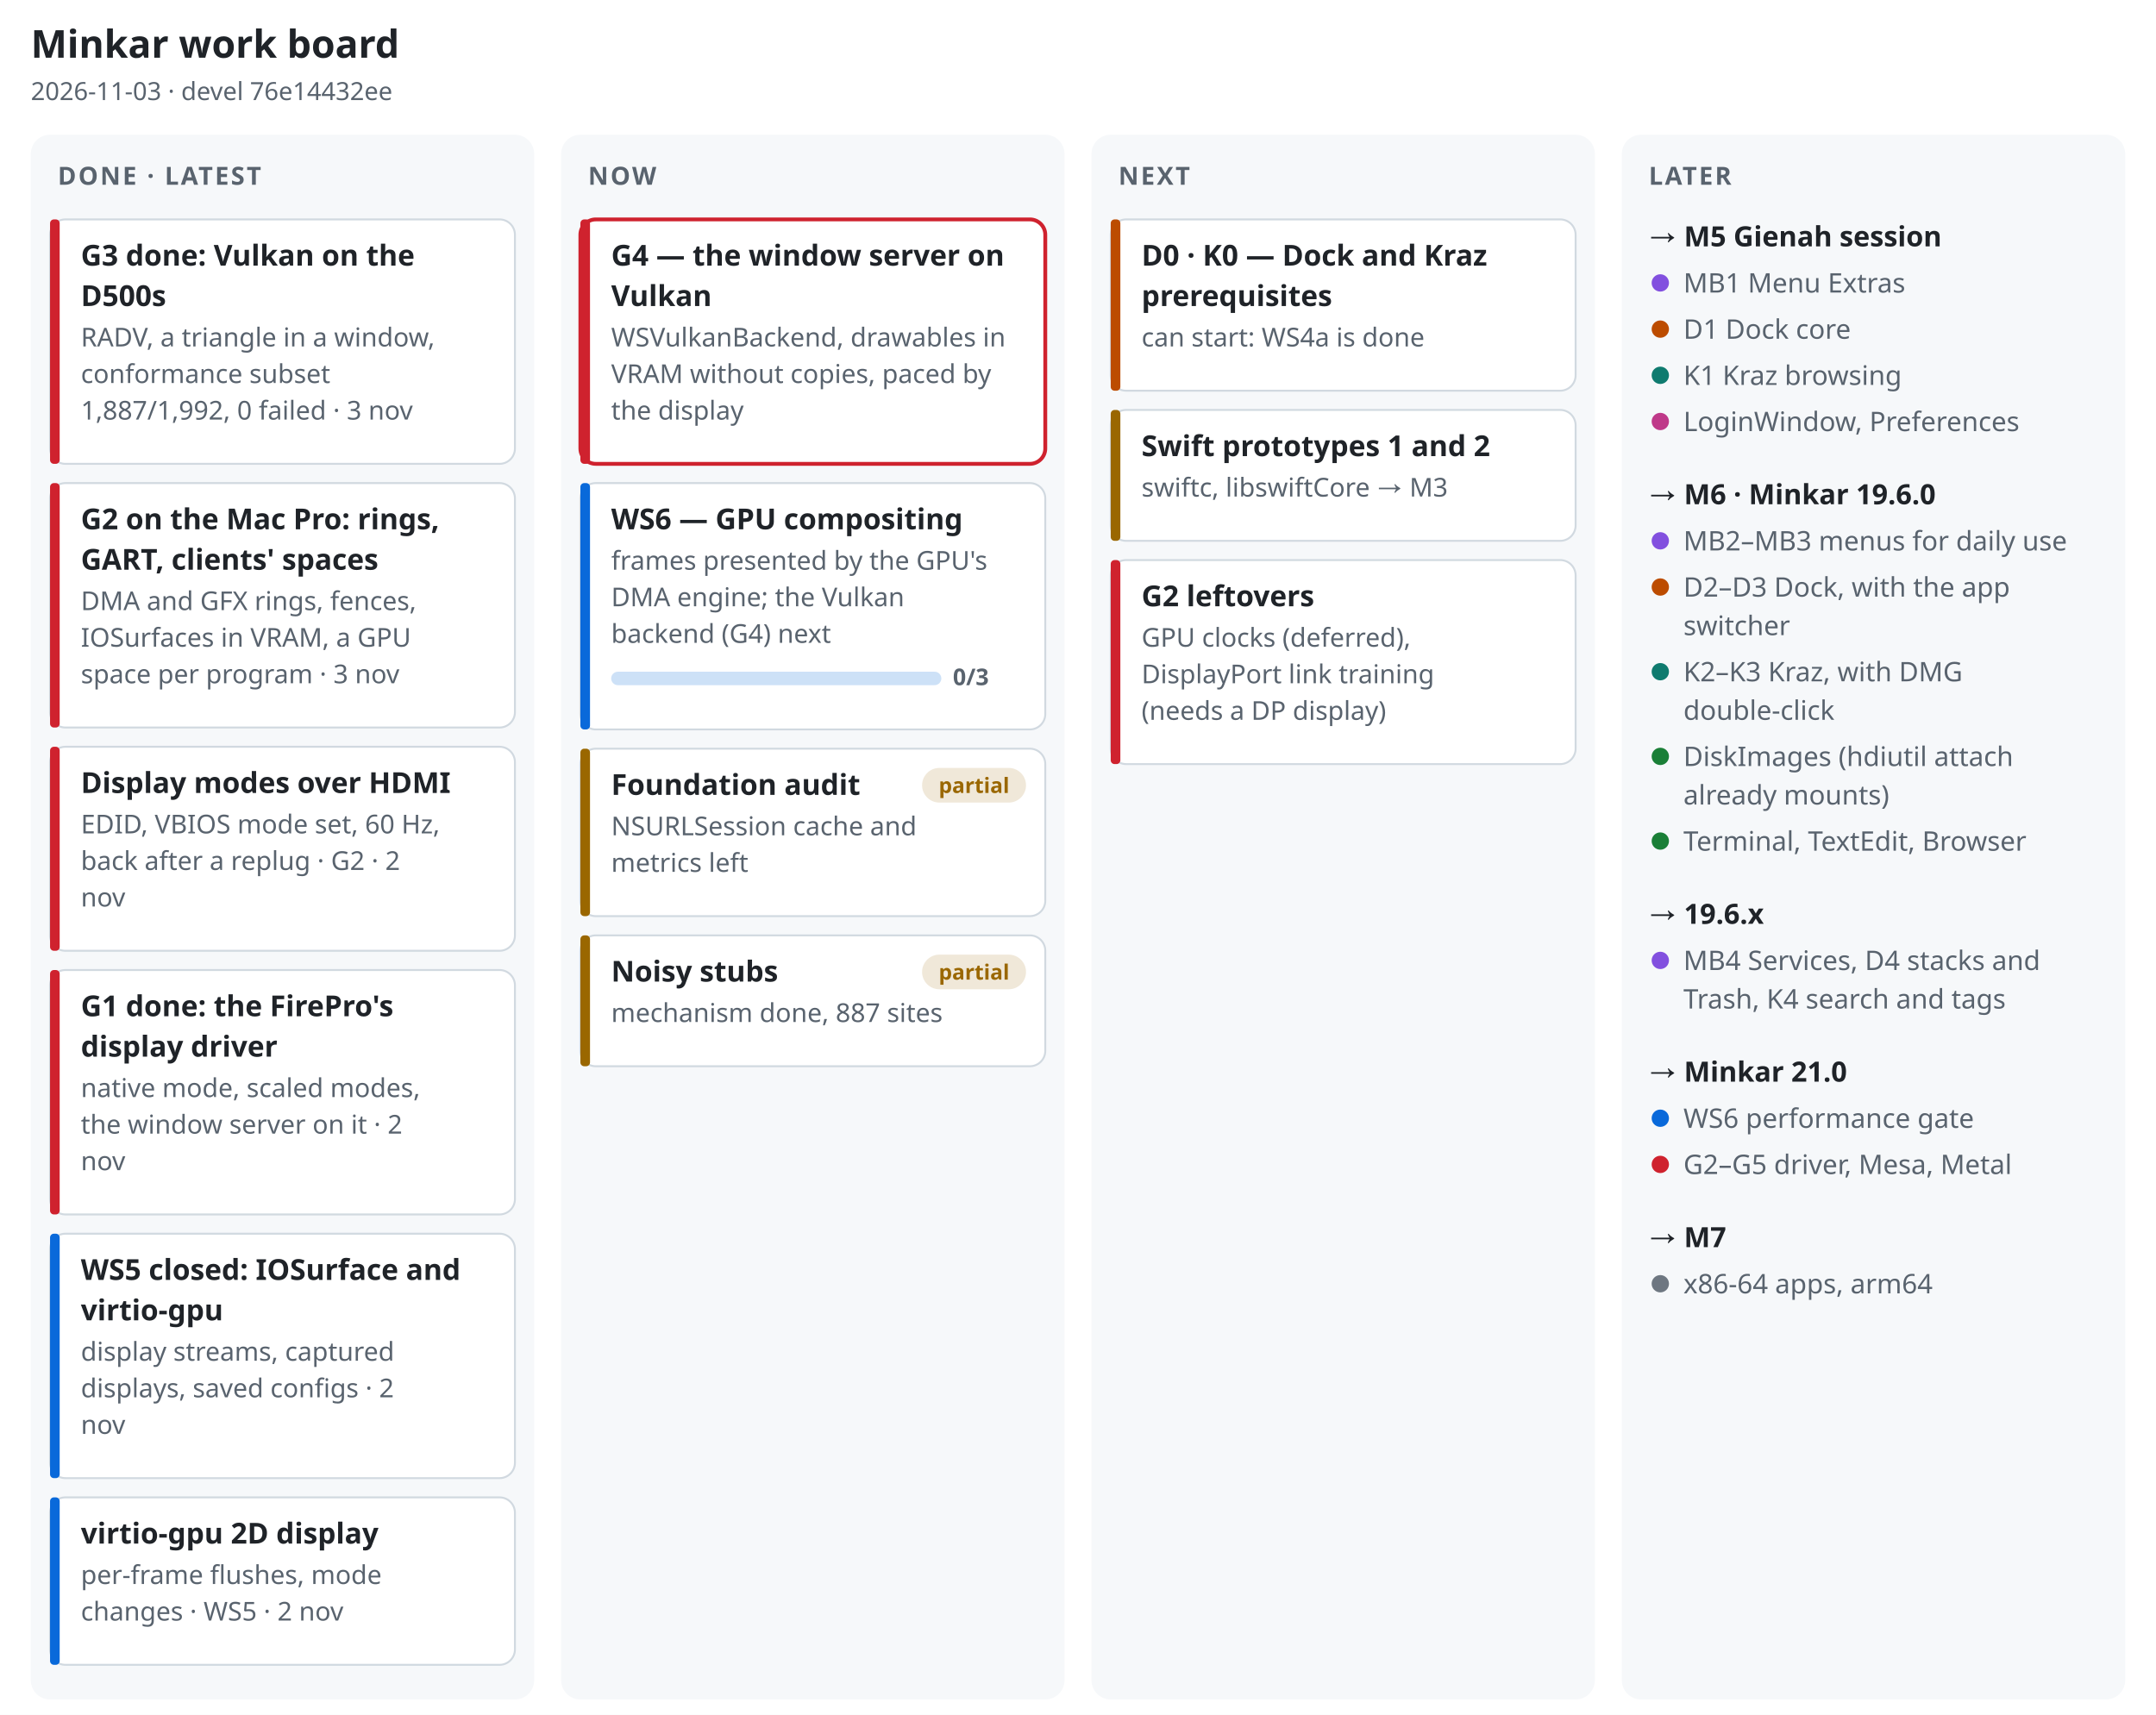
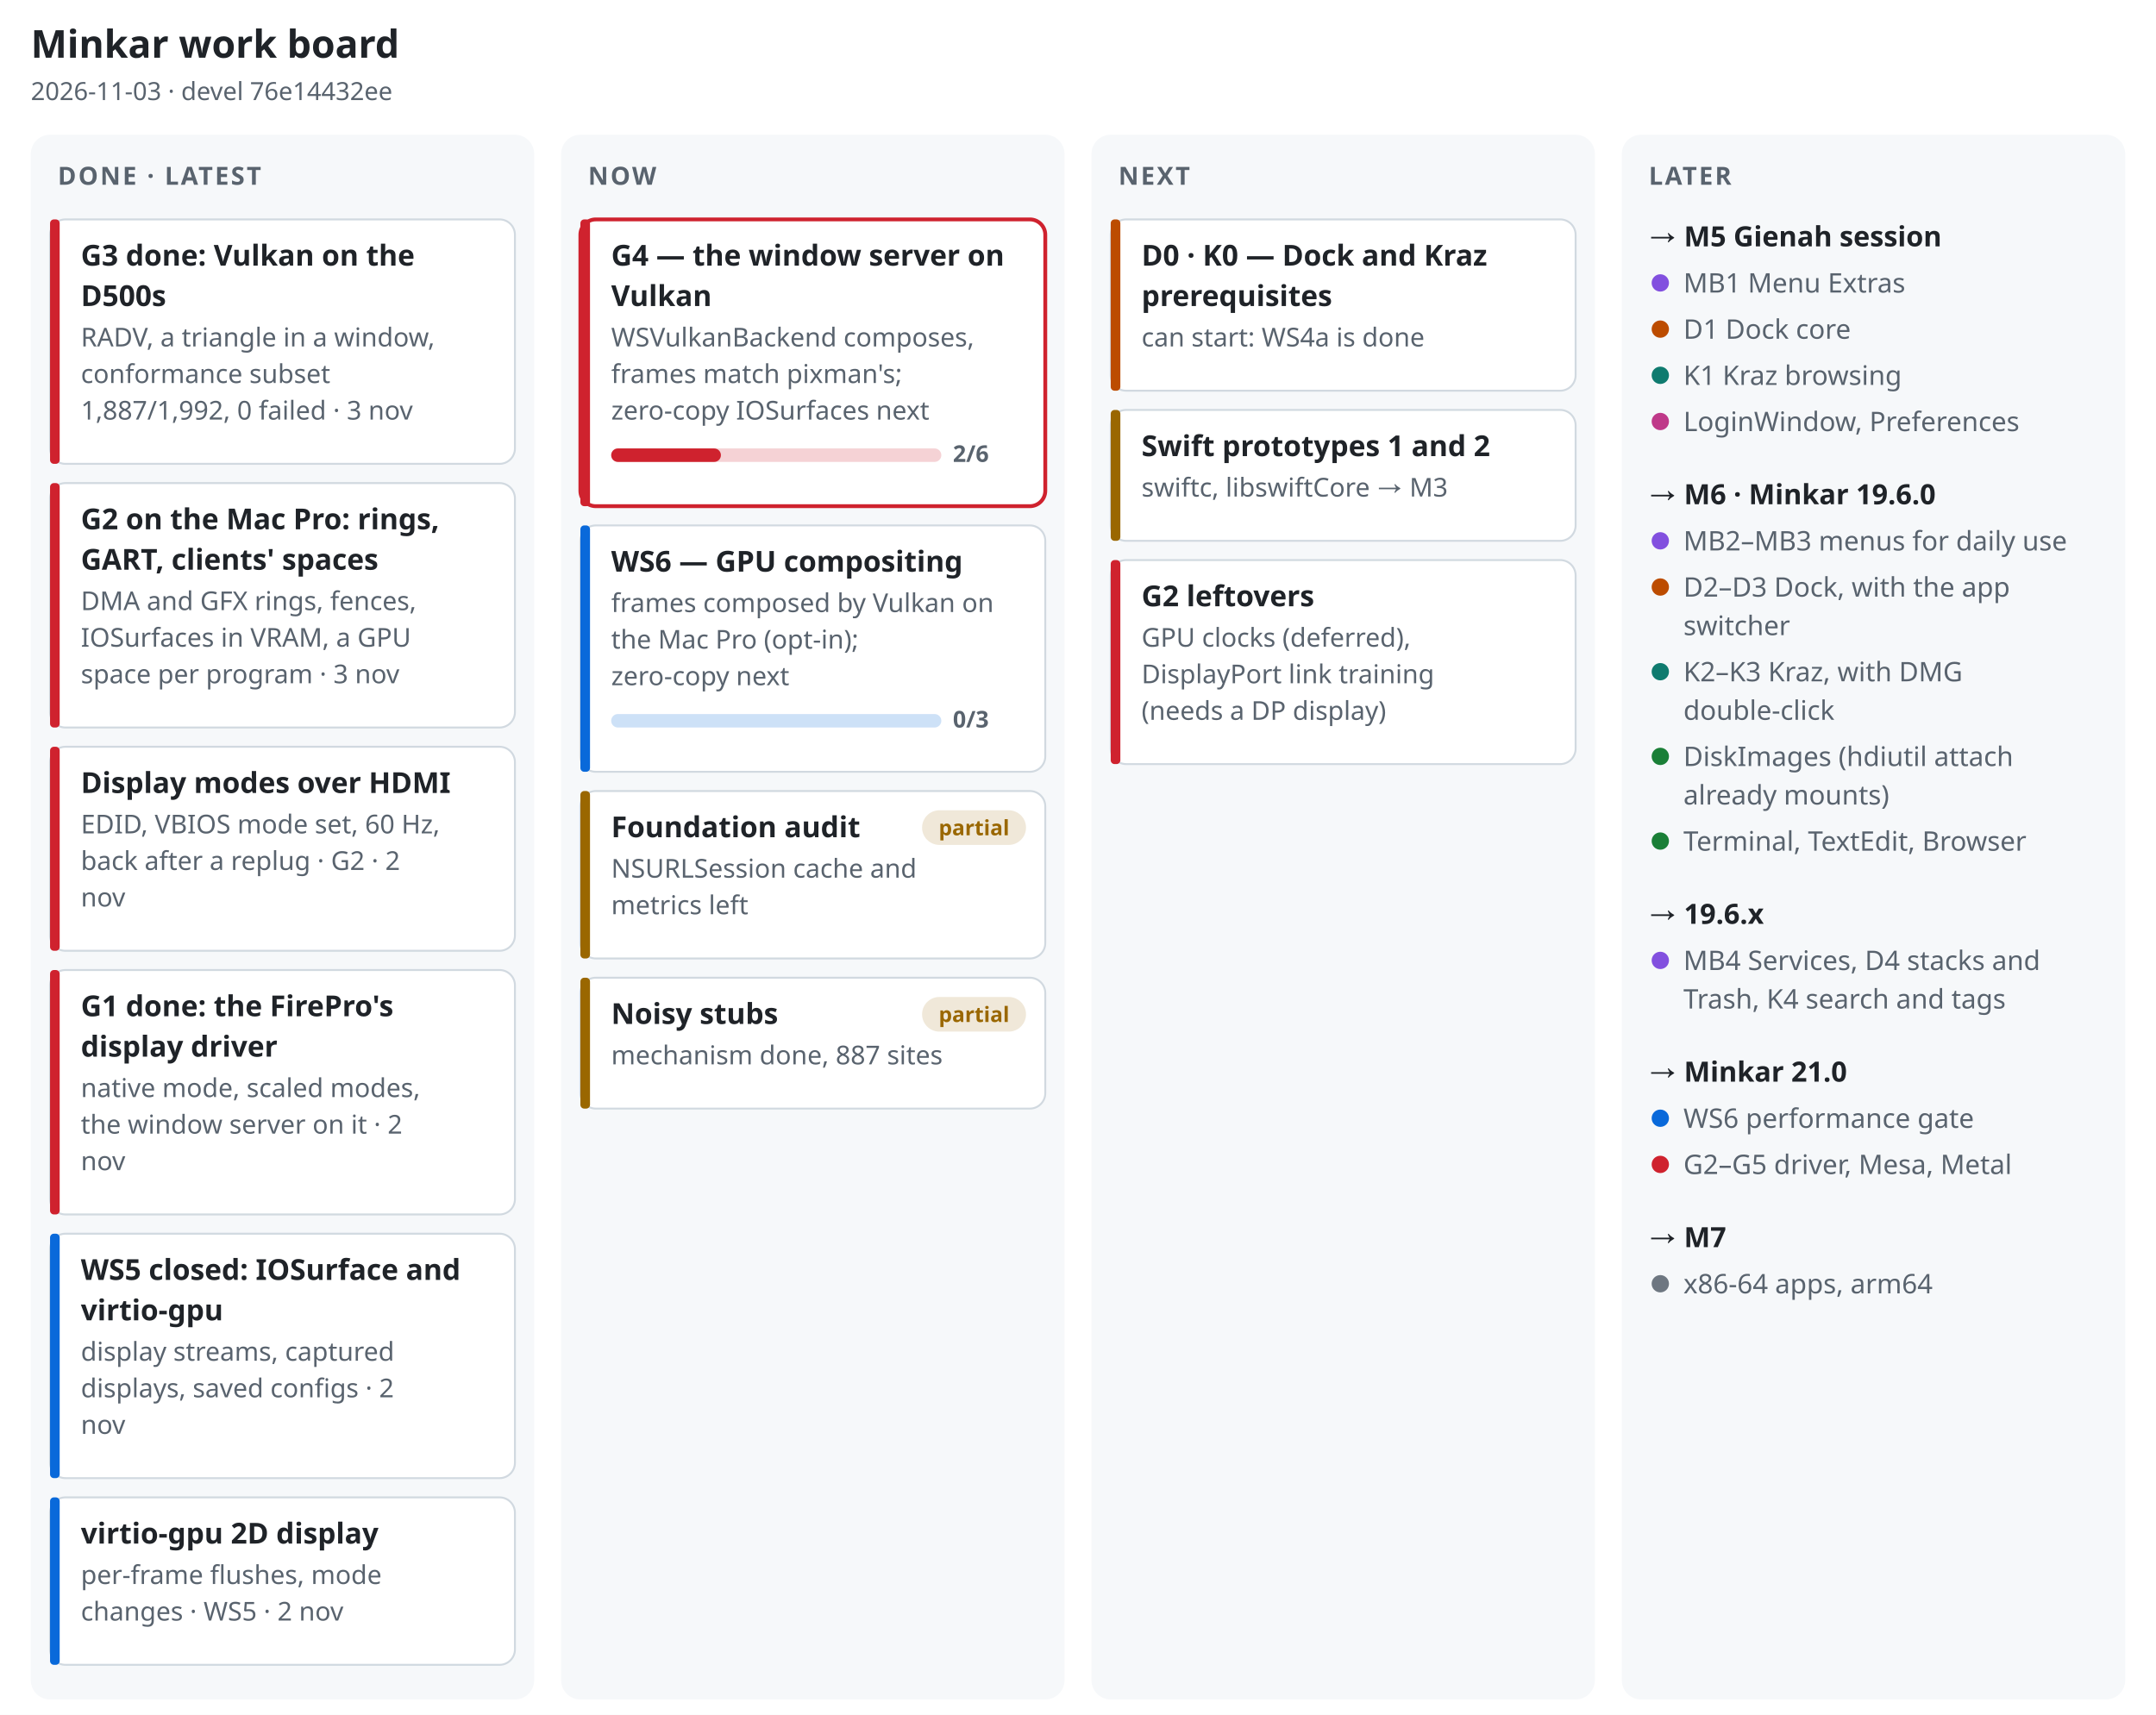
<svg xmlns="http://www.w3.org/2000/svg" width="1120" height="891" viewBox="0 0 1120 891" font-family="-apple-system, BlinkMacSystemFont, 'Segoe UI', 'Noto Sans', Helvetica, Arial, sans-serif" role="img" aria-label="Minkar work board, 2026-11-03">
  <rect width="1120" height="891" fill="#ffffff" />
  <text x="16" y="30" font-size="20" font-weight="700" fill="#1f2328" text-anchor="start">Minkar work board</text>
  <text x="16" y="52" font-size="13" font-weight="400" fill="#59636e" text-anchor="start">2026-11-03 · devel 76e14432ee</text>
  <rect x="16" y="70" width="261.5" height="813" rx="10" fill="#f6f8fa" />
  <text x="30" y="96" font-size="13" font-weight="700" fill="#59636e" text-anchor="start" letter-spacing=".08em">DONE · LATEST</text>
  <rect x="26" y="114" width="241.5" height="127" rx="8" fill="#ffffff" stroke="#d1d9e0" stroke-width="1" />
  <rect x="26" y="114" width="5" height="127" rx="2" fill="#cf222e" />
  <text x="42" y="138" font-size="15" font-weight="650" fill="#1f2328" text-anchor="start">G3 done: Vulkan on the</text>
  <text x="42" y="159" font-size="15" font-weight="650" fill="#1f2328" text-anchor="start">D500s</text>
  <text x="42" y="180" font-size="13.5" font-weight="400" fill="#59636e" text-anchor="start">RADV, a triangle in a window,</text>
  <text x="42" y="199" font-size="13.5" font-weight="400" fill="#59636e" text-anchor="start">conformance subset</text>
  <text x="42" y="218" font-size="13.5" font-weight="400" fill="#59636e" text-anchor="start">1,887/1,992, 0 failed · 3 nov</text>
  <rect x="26" y="251" width="241.5" height="127" rx="8" fill="#ffffff" stroke="#d1d9e0" stroke-width="1" />
  <rect x="26" y="251" width="5" height="127" rx="2" fill="#cf222e" />
  <text x="42" y="275" font-size="15" font-weight="650" fill="#1f2328" text-anchor="start">G2 on the Mac Pro: rings,</text>
  <text x="42" y="296" font-size="15" font-weight="650" fill="#1f2328" text-anchor="start">GART, clients' spaces</text>
  <text x="42" y="317" font-size="13.5" font-weight="400" fill="#59636e" text-anchor="start">DMA and GFX rings, fences,</text>
  <text x="42" y="336" font-size="13.5" font-weight="400" fill="#59636e" text-anchor="start">IOSurfaces in VRAM, a GPU</text>
  <text x="42" y="355" font-size="13.5" font-weight="400" fill="#59636e" text-anchor="start">space per program · 3 nov</text>
  <rect x="26" y="388" width="241.5" height="106" rx="8" fill="#ffffff" stroke="#d1d9e0" stroke-width="1" />
  <rect x="26" y="388" width="5" height="106" rx="2" fill="#cf222e" />
  <text x="42" y="412" font-size="15" font-weight="650" fill="#1f2328" text-anchor="start">Display modes over HDMI</text>
  <text x="42" y="433" font-size="13.5" font-weight="400" fill="#59636e" text-anchor="start">EDID, VBIOS mode set, 60 Hz,</text>
  <text x="42" y="452" font-size="13.5" font-weight="400" fill="#59636e" text-anchor="start">back after a replug · G2 · 2</text>
  <text x="42" y="471" font-size="13.5" font-weight="400" fill="#59636e" text-anchor="start">nov</text>
  <rect x="26" y="504" width="241.5" height="127" rx="8" fill="#ffffff" stroke="#d1d9e0" stroke-width="1" />
  <rect x="26" y="504" width="5" height="127" rx="2" fill="#cf222e" />
  <text x="42" y="528" font-size="15" font-weight="650" fill="#1f2328" text-anchor="start">G1 done: the FirePro's</text>
  <text x="42" y="549" font-size="15" font-weight="650" fill="#1f2328" text-anchor="start">display driver</text>
  <text x="42" y="570" font-size="13.5" font-weight="400" fill="#59636e" text-anchor="start">native mode, scaled modes,</text>
  <text x="42" y="589" font-size="13.5" font-weight="400" fill="#59636e" text-anchor="start">the window server on it · 2</text>
  <text x="42" y="608" font-size="13.5" font-weight="400" fill="#59636e" text-anchor="start">nov</text>
  <rect x="26" y="641" width="241.5" height="127" rx="8" fill="#ffffff" stroke="#d1d9e0" stroke-width="1" />
  <rect x="26" y="641" width="5" height="127" rx="2" fill="#0969da" />
  <text x="42" y="665" font-size="15" font-weight="650" fill="#1f2328" text-anchor="start">WS5 closed: IOSurface and</text>
  <text x="42" y="686" font-size="15" font-weight="650" fill="#1f2328" text-anchor="start">virtio-gpu</text>
  <text x="42" y="707" font-size="13.5" font-weight="400" fill="#59636e" text-anchor="start">display streams, captured</text>
  <text x="42" y="726" font-size="13.5" font-weight="400" fill="#59636e" text-anchor="start">displays, saved configs · 2</text>
  <text x="42" y="745" font-size="13.5" font-weight="400" fill="#59636e" text-anchor="start">nov</text>
  <rect x="26" y="778" width="241.5" height="87" rx="8" fill="#ffffff" stroke="#d1d9e0" stroke-width="1" />
  <rect x="26" y="778" width="5" height="87" rx="2" fill="#0969da" />
  <text x="42" y="802" font-size="15" font-weight="650" fill="#1f2328" text-anchor="start">virtio-gpu 2D display</text>
  <text x="42" y="823" font-size="13.5" font-weight="400" fill="#59636e" text-anchor="start">per-frame flushes, mode</text>
  <text x="42" y="842" font-size="13.5" font-weight="400" fill="#59636e" text-anchor="start">changes · WS5 · 2 nov</text>
  <rect x="291.5" y="70" width="261.5" height="813" rx="10" fill="#f6f8fa" />
  <text x="305.5" y="96" font-size="13" font-weight="700" fill="#59636e" text-anchor="start" letter-spacing=".08em">NOW</text>
-   <rect x="301.5" y="114" width="241.5" height="127" rx="8" fill="#ffffff" stroke="#cf222e" stroke-width="2" />
-   <rect x="301.5" y="114" width="5" height="127" rx="2" fill="#cf222e" />
+   <rect x="301.5" y="114" width="241.5" height="149" rx="8" fill="#ffffff" stroke="#cf222e" stroke-width="2" />
+   <rect x="301.5" y="114" width="5" height="149" rx="2" fill="#cf222e" />
  <text x="317.5" y="138" font-size="15" font-weight="650" fill="#1f2328" text-anchor="start">G4 — the window server on</text>
  <text x="317.5" y="159" font-size="15" font-weight="650" fill="#1f2328" text-anchor="start">Vulkan</text>
-   <text x="317.5" y="180" font-size="13.5" font-weight="400" fill="#59636e" text-anchor="start">WSVulkanBackend, drawables in</text>
-   <text x="317.5" y="199" font-size="13.5" font-weight="400" fill="#59636e" text-anchor="start">VRAM without copies, paced by</text>
-   <text x="317.5" y="218" font-size="13.5" font-weight="400" fill="#59636e" text-anchor="start">the display</text>
-   <rect x="301.5" y="251" width="241.5" height="128" rx="8" fill="#ffffff" stroke="#d1d9e0" stroke-width="1" />
-   <rect x="301.5" y="251" width="5" height="128" rx="2" fill="#0969da" />
-   <text x="317.5" y="275" font-size="15" font-weight="650" fill="#1f2328" text-anchor="start">WS6 — GPU compositing</text>
-   <text x="317.5" y="296" font-size="13.5" font-weight="400" fill="#59636e" text-anchor="start">frames presented by the GPU's</text>
-   <text x="317.5" y="315" font-size="13.5" font-weight="400" fill="#59636e" text-anchor="start">DMA engine; the Vulkan</text>
-   <text x="317.5" y="334" font-size="13.5" font-weight="400" fill="#59636e" text-anchor="start">backend (G4) next</text>
-   <rect x="317.5" y="349" width="171.5" height="7" rx="3.5" fill="#0969da" fill-opacity=".2" />
-   <rect x="317.5" y="349" width="0" height="7" rx="3.5" fill="#0969da" />
-   <text x="495" y="356" font-size="12" font-weight="600" fill="#59636e" text-anchor="start">0/3</text>
-   <rect x="301.5" y="389" width="241.5" height="87" rx="8" fill="#ffffff" stroke="#d1d9e0" stroke-width="1" />
-   <rect x="301.5" y="389" width="5" height="87" rx="2" fill="#9a6700" />
-   <text x="317.5" y="413" font-size="15" font-weight="650" fill="#1f2328" text-anchor="start">Foundation audit</text>
-   <text x="317.5" y="434" font-size="13.5" font-weight="400" fill="#59636e" text-anchor="start">NSURLSession cache and</text>
-   <text x="317.5" y="453" font-size="13.5" font-weight="400" fill="#59636e" text-anchor="start">metrics left</text>
-   <rect x="479" y="399" width="54" height="18" rx="9" fill="#9a6700" fill-opacity=".15" />
-   <text x="506" y="412" font-size="11" font-weight="600" fill="#9a6700" text-anchor="middle">partial</text>
-   <rect x="301.5" y="486" width="241.5" height="68" rx="8" fill="#ffffff" stroke="#d1d9e0" stroke-width="1" />
-   <rect x="301.5" y="486" width="5" height="68" rx="2" fill="#9a6700" />
-   <text x="317.5" y="510" font-size="15" font-weight="650" fill="#1f2328" text-anchor="start">Noisy stubs</text>
-   <text x="317.5" y="531" font-size="13.5" font-weight="400" fill="#59636e" text-anchor="start">mechanism done, 887 sites</text>
-   <rect x="479" y="496" width="54" height="18" rx="9" fill="#9a6700" fill-opacity=".15" />
-   <text x="506" y="509" font-size="11" font-weight="600" fill="#9a6700" text-anchor="middle">partial</text>
+   <text x="317.5" y="180" font-size="13.5" font-weight="400" fill="#59636e" text-anchor="start">WSVulkanBackend composes,</text>
+   <text x="317.5" y="199" font-size="13.5" font-weight="400" fill="#59636e" text-anchor="start">frames match pixman's;</text>
+   <text x="317.5" y="218" font-size="13.5" font-weight="400" fill="#59636e" text-anchor="start">zero-copy IOSurfaces next</text>
+   <rect x="317.5" y="233" width="171.5" height="7" rx="3.5" fill="#cf222e" fill-opacity=".2" />
+   <rect x="317.5" y="233" width="57" height="7" rx="3.5" fill="#cf222e" />
+   <text x="495" y="240" font-size="12" font-weight="600" fill="#59636e" text-anchor="start">2/6</text>
+   <rect x="301.5" y="273" width="241.5" height="128" rx="8" fill="#ffffff" stroke="#d1d9e0" stroke-width="1" />
+   <rect x="301.5" y="273" width="5" height="128" rx="2" fill="#0969da" />
+   <text x="317.5" y="297" font-size="15" font-weight="650" fill="#1f2328" text-anchor="start">WS6 — GPU compositing</text>
+   <text x="317.5" y="318" font-size="13.5" font-weight="400" fill="#59636e" text-anchor="start">frames composed by Vulkan on</text>
+   <text x="317.5" y="337" font-size="13.5" font-weight="400" fill="#59636e" text-anchor="start">the Mac Pro (opt-in);</text>
+   <text x="317.5" y="356" font-size="13.5" font-weight="400" fill="#59636e" text-anchor="start">zero-copy next</text>
+   <rect x="317.5" y="371" width="171.5" height="7" rx="3.5" fill="#0969da" fill-opacity=".2" />
+   <rect x="317.5" y="371" width="0" height="7" rx="3.5" fill="#0969da" />
+   <text x="495" y="378" font-size="12" font-weight="600" fill="#59636e" text-anchor="start">0/3</text>
+   <rect x="301.5" y="411" width="241.5" height="87" rx="8" fill="#ffffff" stroke="#d1d9e0" stroke-width="1" />
+   <rect x="301.5" y="411" width="5" height="87" rx="2" fill="#9a6700" />
+   <text x="317.5" y="435" font-size="15" font-weight="650" fill="#1f2328" text-anchor="start">Foundation audit</text>
+   <text x="317.5" y="456" font-size="13.5" font-weight="400" fill="#59636e" text-anchor="start">NSURLSession cache and</text>
+   <text x="317.5" y="475" font-size="13.5" font-weight="400" fill="#59636e" text-anchor="start">metrics left</text>
+   <rect x="479" y="421" width="54" height="18" rx="9" fill="#9a6700" fill-opacity=".15" />
+   <text x="506" y="434" font-size="11" font-weight="600" fill="#9a6700" text-anchor="middle">partial</text>
+   <rect x="301.5" y="508" width="241.5" height="68" rx="8" fill="#ffffff" stroke="#d1d9e0" stroke-width="1" />
+   <rect x="301.5" y="508" width="5" height="68" rx="2" fill="#9a6700" />
+   <text x="317.5" y="532" font-size="15" font-weight="650" fill="#1f2328" text-anchor="start">Noisy stubs</text>
+   <text x="317.5" y="553" font-size="13.5" font-weight="400" fill="#59636e" text-anchor="start">mechanism done, 887 sites</text>
+   <rect x="479" y="518" width="54" height="18" rx="9" fill="#9a6700" fill-opacity=".15" />
+   <text x="506" y="531" font-size="11" font-weight="600" fill="#9a6700" text-anchor="middle">partial</text>
  <rect x="567" y="70" width="261.5" height="813" rx="10" fill="#f6f8fa" />
  <text x="581" y="96" font-size="13" font-weight="700" fill="#59636e" text-anchor="start" letter-spacing=".08em">NEXT</text>
  <rect x="577" y="114" width="241.5" height="89" rx="8" fill="#ffffff" stroke="#d1d9e0" stroke-width="1" />
  <rect x="577" y="114" width="5" height="89" rx="2" fill="#bc4c00" />
  <text x="593" y="138" font-size="15" font-weight="650" fill="#1f2328" text-anchor="start">D0 · K0 — Dock and Kraz</text>
  <text x="593" y="159" font-size="15" font-weight="650" fill="#1f2328" text-anchor="start">prerequisites</text>
  <text x="593" y="180" font-size="13.5" font-weight="400" fill="#59636e" text-anchor="start">can start: WS4a is done</text>
  <rect x="577" y="213" width="241.5" height="68" rx="8" fill="#ffffff" stroke="#d1d9e0" stroke-width="1" />
  <rect x="577" y="213" width="5" height="68" rx="2" fill="#9a6700" />
  <text x="593" y="237" font-size="15" font-weight="650" fill="#1f2328" text-anchor="start">Swift prototypes 1 and 2</text>
  <text x="593" y="258" font-size="13.5" font-weight="400" fill="#59636e" text-anchor="start">swiftc, libswiftCore → M3</text>
  <rect x="577" y="291" width="241.5" height="106" rx="8" fill="#ffffff" stroke="#d1d9e0" stroke-width="1" />
  <rect x="577" y="291" width="5" height="106" rx="2" fill="#cf222e" />
  <text x="593" y="315" font-size="15" font-weight="650" fill="#1f2328" text-anchor="start">G2 leftovers</text>
  <text x="593" y="336" font-size="13.5" font-weight="400" fill="#59636e" text-anchor="start">GPU clocks (deferred),</text>
  <text x="593" y="355" font-size="13.5" font-weight="400" fill="#59636e" text-anchor="start">DisplayPort link training</text>
  <text x="593" y="374" font-size="13.5" font-weight="400" fill="#59636e" text-anchor="start">(needs a DP display)</text>
  <rect x="842.5" y="70" width="261.5" height="813" rx="10" fill="#f6f8fa" />
  <text x="856.5" y="96" font-size="13" font-weight="700" fill="#59636e" text-anchor="start" letter-spacing=".08em">LATER</text>
  <text x="856.5" y="128" font-size="14.5" font-weight="700" fill="#1f2328" text-anchor="start">→ M5 Gienah session</text>
  <circle cx="862.5" cy="147" r="4.5" fill="#8250df" />
  <text x="874.5" y="152" font-size="14" font-weight="400" fill="#59636e" text-anchor="start">MB1 Menu Extras</text>
  <circle cx="862.5" cy="171" r="4.5" fill="#bc4c00" />
  <text x="874.5" y="176" font-size="14" font-weight="400" fill="#59636e" text-anchor="start">D1 Dock core</text>
  <circle cx="862.5" cy="195" r="4.5" fill="#0f7b6f" />
  <text x="874.5" y="200" font-size="14" font-weight="400" fill="#59636e" text-anchor="start">K1 Kraz browsing</text>
  <circle cx="862.5" cy="219" r="4.5" fill="#bf3989" />
  <text x="874.5" y="224" font-size="14" font-weight="400" fill="#59636e" text-anchor="start">LoginWindow, Preferences</text>
  <text x="856.5" y="262" font-size="14.5" font-weight="700" fill="#1f2328" text-anchor="start">→ M6 · Minkar 19.6.0</text>
  <circle cx="862.5" cy="281" r="4.5" fill="#8250df" />
  <text x="874.5" y="286" font-size="14" font-weight="400" fill="#59636e" text-anchor="start">MB2–MB3 menus for daily use</text>
  <circle cx="862.5" cy="305" r="4.5" fill="#bc4c00" />
  <text x="874.5" y="310" font-size="14" font-weight="400" fill="#59636e" text-anchor="start">D2–D3 Dock, with the app</text>
  <text x="874.5" y="330" font-size="14" font-weight="400" fill="#59636e" text-anchor="start">switcher</text>
  <circle cx="862.5" cy="349" r="4.5" fill="#0f7b6f" />
  <text x="874.5" y="354" font-size="14" font-weight="400" fill="#59636e" text-anchor="start">K2–K3 Kraz, with DMG</text>
  <text x="874.5" y="374" font-size="14" font-weight="400" fill="#59636e" text-anchor="start">double-click</text>
  <circle cx="862.5" cy="393" r="4.5" fill="#1a7f37" />
  <text x="874.5" y="398" font-size="14" font-weight="400" fill="#59636e" text-anchor="start">DiskImages (hdiutil attach</text>
  <text x="874.5" y="418" font-size="14" font-weight="400" fill="#59636e" text-anchor="start">already mounts)</text>
  <circle cx="862.5" cy="437" r="4.5" fill="#1a7f37" />
  <text x="874.5" y="442" font-size="14" font-weight="400" fill="#59636e" text-anchor="start">Terminal, TextEdit, Browser</text>
  <text x="856.5" y="480" font-size="14.5" font-weight="700" fill="#1f2328" text-anchor="start">→ 19.6.x</text>
  <circle cx="862.5" cy="499" r="4.5" fill="#8250df" />
  <text x="874.5" y="504" font-size="14" font-weight="400" fill="#59636e" text-anchor="start">MB4 Services, D4 stacks and</text>
  <text x="874.5" y="524" font-size="14" font-weight="400" fill="#59636e" text-anchor="start">Trash, K4 search and tags</text>
  <text x="856.5" y="562" font-size="14.5" font-weight="700" fill="#1f2328" text-anchor="start">→ Minkar 21.0</text>
  <circle cx="862.5" cy="581" r="4.5" fill="#0969da" />
  <text x="874.5" y="586" font-size="14" font-weight="400" fill="#59636e" text-anchor="start">WS6 performance gate</text>
  <circle cx="862.5" cy="605" r="4.5" fill="#cf222e" />
  <text x="874.5" y="610" font-size="14" font-weight="400" fill="#59636e" text-anchor="start">G2–G5 driver, Mesa, Metal</text>
  <text x="856.5" y="648" font-size="14.5" font-weight="700" fill="#1f2328" text-anchor="start">→ M7</text>
  <circle cx="862.5" cy="667" r="4.5" fill="#6e7781" />
  <text x="874.5" y="672" font-size="14" font-weight="400" fill="#59636e" text-anchor="start">x86-64 apps, arm64</text>
</svg>
